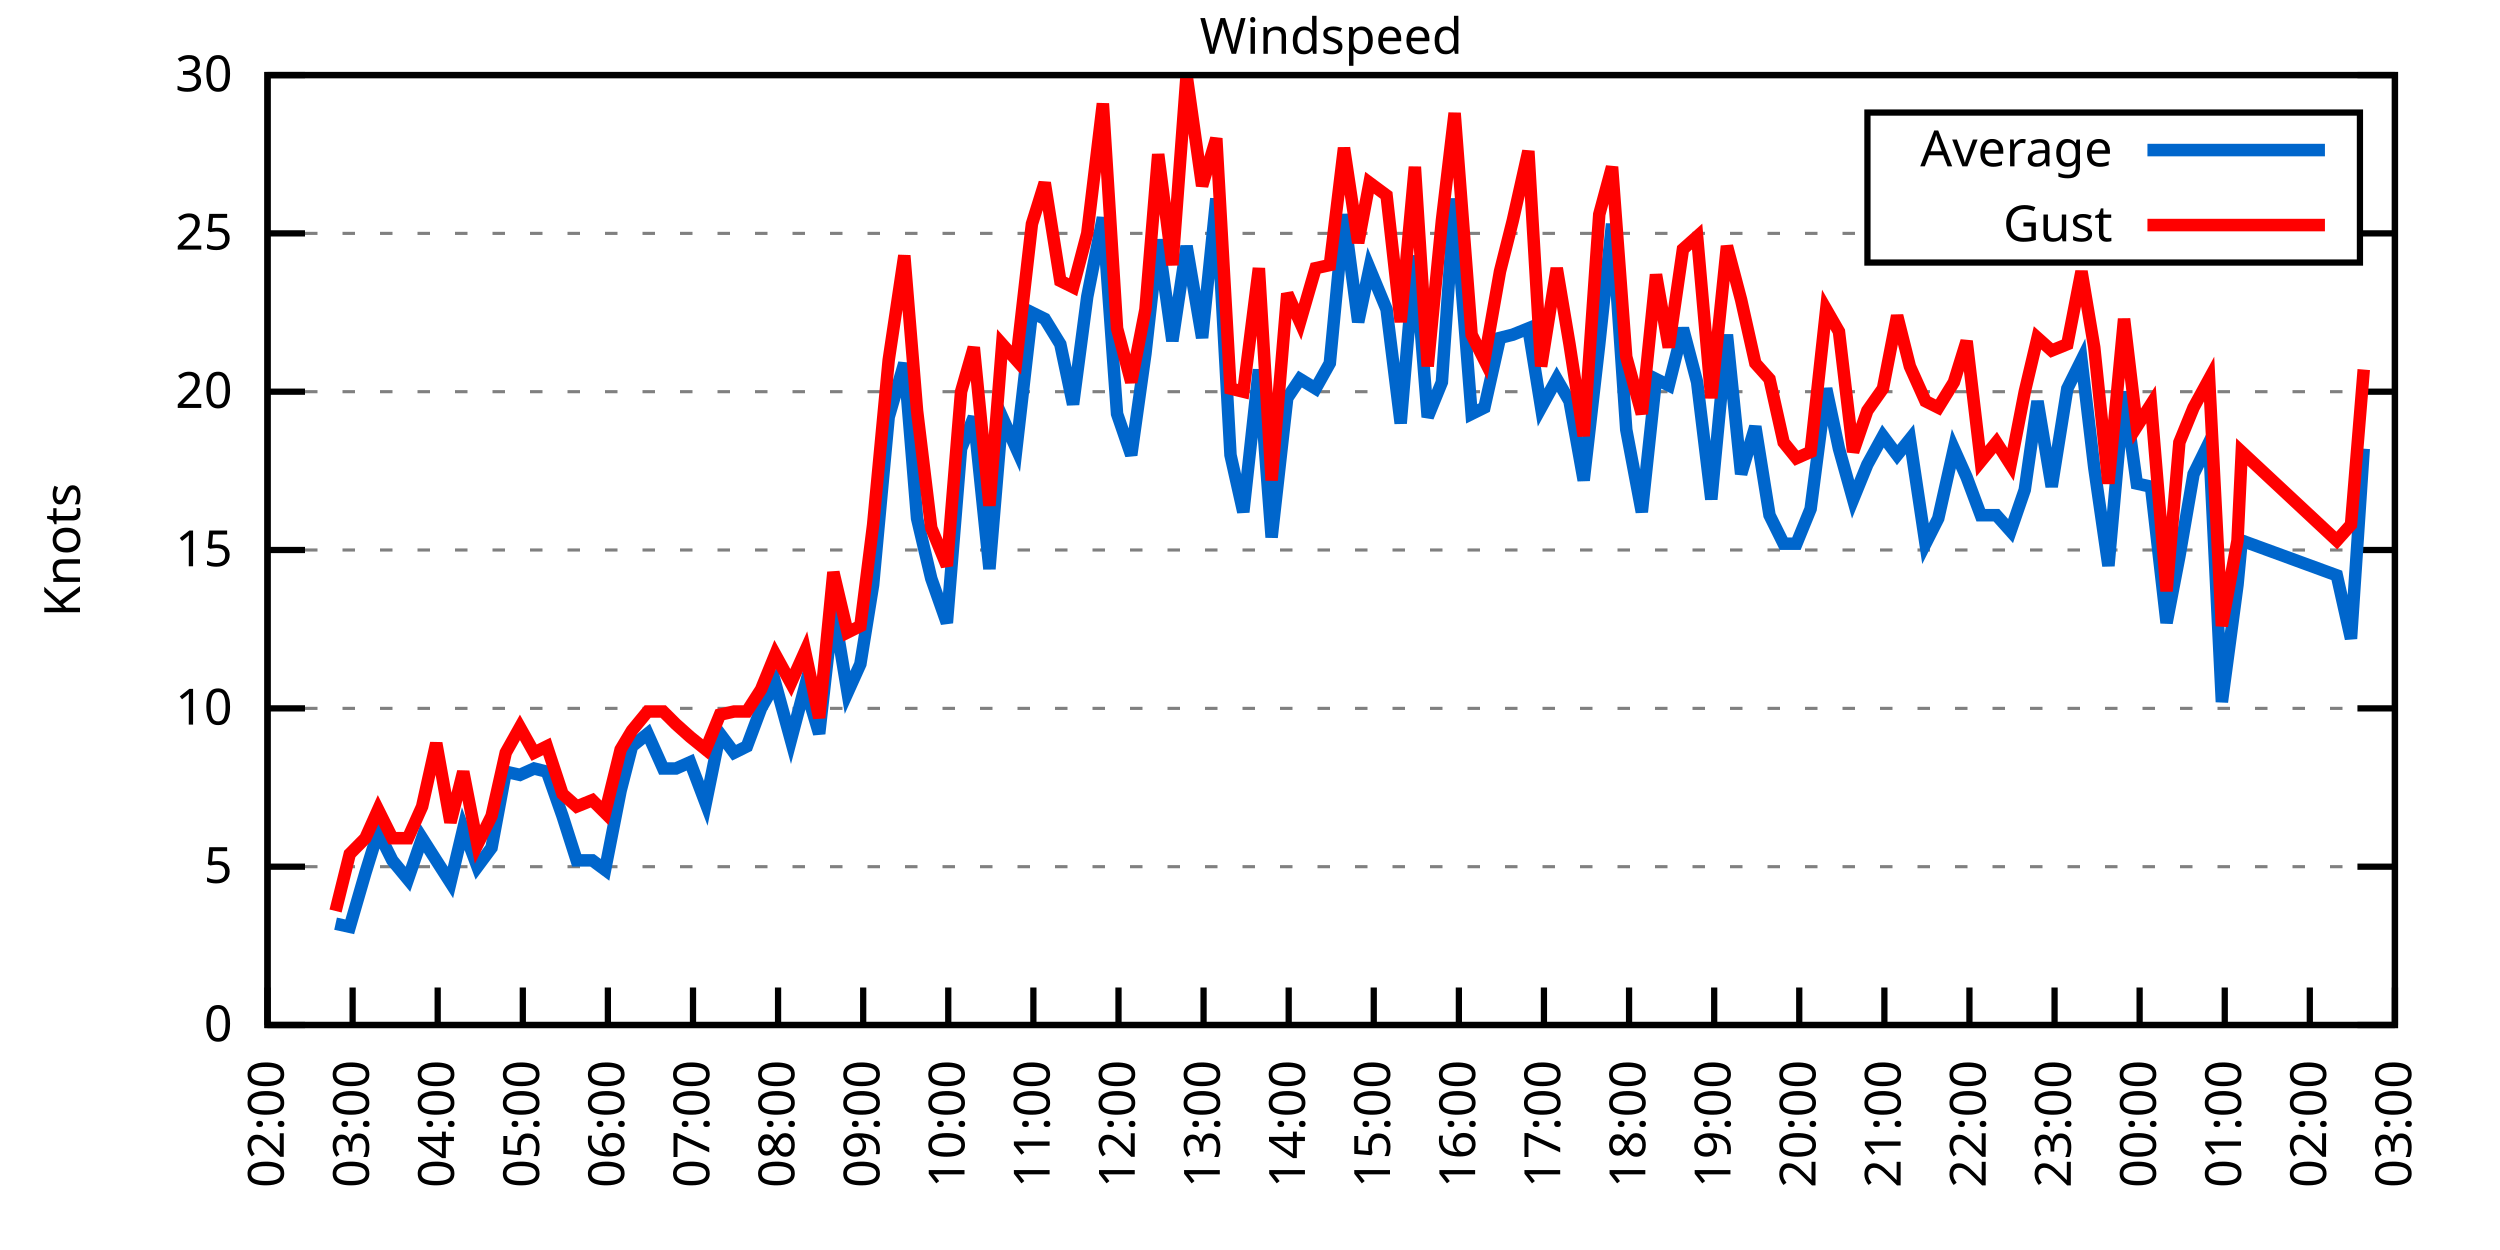
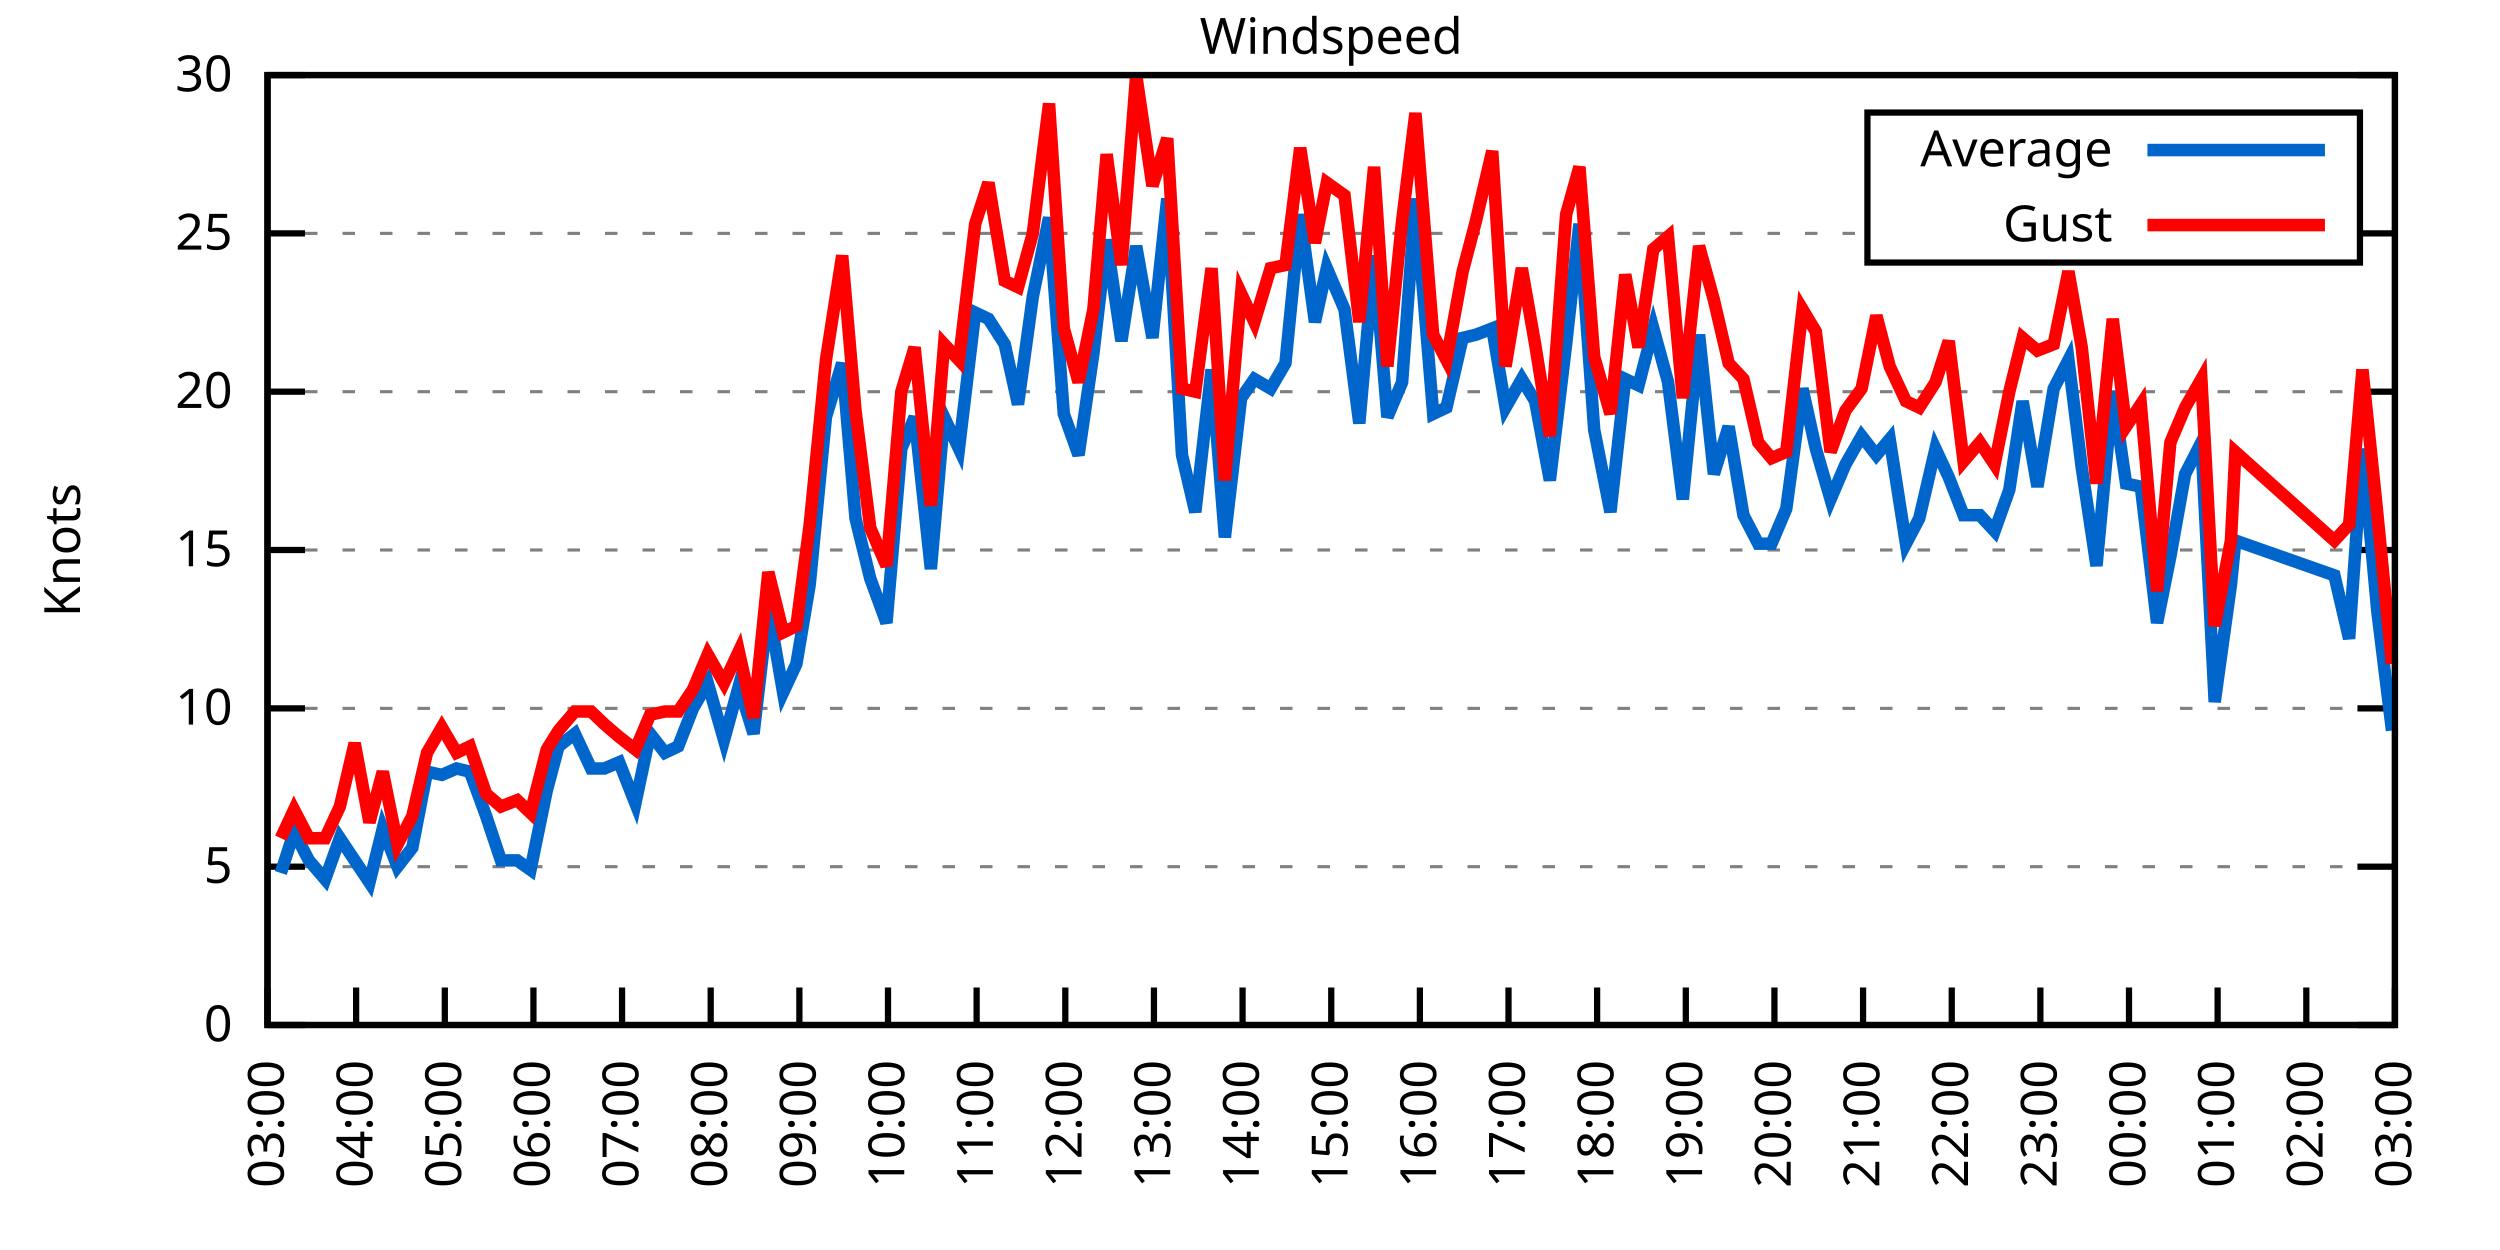
<svg xmlns="http://www.w3.org/2000/svg" xmlns:xlink="http://www.w3.org/1999/xlink" width="400" height="200" viewBox="0 0 400 200">
  <g id="gnuplot_canvas">
    <rect x="0" y="0" width="400" height="200" fill="none" />
    <defs>
      <circle id="gpDot" r="0.5" stroke-width="0.5" stroke="currentColor" />
      <path id="gpPt0" stroke-width="0.333" stroke="currentColor" d="M-1,0 h2 M0,-1 v2" />
      <path id="gpPt1" stroke-width="0.333" stroke="currentColor" d="M-1,-1 L1,1 M1,-1 L-1,1" />
      <path id="gpPt2" stroke-width="0.333" stroke="currentColor" d="M-1,0 L1,0 M0,-1 L0,1 M-1,-1 L1,1 M-1,1 L1,-1" />
      <rect id="gpPt3" stroke-width="0.333" stroke="currentColor" x="-1" y="-1" width="2" height="2" />
      <rect id="gpPt4" stroke-width="0.333" stroke="currentColor" fill="currentColor" x="-1" y="-1" width="2" height="2" />
      <circle id="gpPt5" stroke-width="0.333" stroke="currentColor" cx="0" cy="0" r="1" />
      <use xlink:href="#gpPt5" id="gpPt6" fill="currentColor" stroke="none" />
      <path id="gpPt7" stroke-width="0.333" stroke="currentColor" d="M0,-1.33 L-1.33,0.67 L1.33,0.67 z" />
      <use xlink:href="#gpPt7" id="gpPt8" fill="currentColor" stroke="none" />
      <use xlink:href="#gpPt7" id="gpPt9" stroke="currentColor" transform="rotate(180)" />
      <use xlink:href="#gpPt9" id="gpPt10" fill="currentColor" stroke="none" />
      <use xlink:href="#gpPt3" id="gpPt11" stroke="currentColor" transform="rotate(45)" />
      <use xlink:href="#gpPt11" id="gpPt12" fill="currentColor" stroke="none" />
      <path id="gpPt13" stroke-width="0.333" stroke="currentColor" d="M0,1.330 L1.265,0.411 L0.782,-1.067 L-0.782,-1.076 L-1.265,0.411 z" />
      <use xlink:href="#gpPt13" id="gpPt14" fill="currentColor" stroke="none" />
      <filter id="textbox" filterUnits="objectBoundingBox" x="0" y="0" height="1" width="1">
        <feFlood flood-color="white" flood-opacity="1" result="bgnd" />
        <feComposite in="SourceGraphic" in2="bgnd" operator="atop" />
      </filter>
      <filter id="greybox" filterUnits="objectBoundingBox" x="0" y="0" height="1" width="1">
        <feFlood flood-color="lightgrey" flood-opacity="1" result="grey" />
        <feComposite in="SourceGraphic" in2="grey" operator="atop" />
      </filter>
    </defs>
    <g fill="none" color="white" stroke="currentColor" stroke-width="1.00" stroke-linecap="butt" stroke-linejoin="miter">
</g>
    <g fill="none" color="black" stroke="currentColor" stroke-width="1.00" stroke-linecap="butt" stroke-linejoin="miter">
      <g stroke="none" shape-rendering="crispEdges">
        <polygon fill="rgb(255, 255, 255)" points="42.80,164.00 383.18,164.00 383.18,12.02 42.80,12.02 " />
      </g>
    </g>
    <g fill="none" color="black" stroke="currentColor" stroke-width="1.00" stroke-linecap="butt" stroke-linejoin="miter">
</g>
    <g fill="none" color="black" stroke="black" stroke-width="0.50" stroke-linecap="butt" stroke-linejoin="miter">
</g>
    <g fill="none" color="gray" stroke="currentColor" stroke-width="0.50" stroke-linecap="butt" stroke-linejoin="miter">
      <path stroke="gray" stroke-dasharray="2,4" class="gridline" d="M42.80,164.00 L383.19,164.00  " />
    </g>
    <g fill="none" color="gray" stroke="gray" stroke-width="1.00" stroke-linecap="butt" stroke-linejoin="miter">
</g>
    <g fill="none" color="black" stroke="currentColor" stroke-width="1.00" stroke-linecap="butt" stroke-linejoin="miter">
      <path stroke="black" d="M42.80,164.00 L48.80,164.00 M383.19,164.00 L377.19,164.00  " />
      <g transform="translate(37.20,166.60)" stroke="none" fill="black" font-family="Sans" font-size="8.00" text-anchor="end">
        <text>
          <tspan font-family="Sans"> 0</tspan>
        </text>
      </g>
    </g>
    <g fill="none" color="black" stroke="currentColor" stroke-width="1.00" stroke-linecap="butt" stroke-linejoin="miter">
</g>
    <g fill="none" color="black" stroke="black" stroke-width="0.50" stroke-linecap="butt" stroke-linejoin="miter">
</g>
    <g fill="none" color="gray" stroke="currentColor" stroke-width="0.50" stroke-linecap="butt" stroke-linejoin="miter">
      <path stroke="gray" stroke-dasharray="2,4" class="gridline" d="M42.80,138.67 L383.19,138.67  " />
    </g>
    <g fill="none" color="gray" stroke="gray" stroke-width="1.00" stroke-linecap="butt" stroke-linejoin="miter">
</g>
    <g fill="none" color="black" stroke="currentColor" stroke-width="1.00" stroke-linecap="butt" stroke-linejoin="miter">
      <path stroke="black" d="M42.80,138.67 L48.80,138.67 M383.19,138.67 L377.19,138.67  " />
      <g transform="translate(37.20,141.27)" stroke="none" fill="black" font-family="Sans" font-size="8.00" text-anchor="end">
        <text>
          <tspan font-family="Sans"> 5</tspan>
        </text>
      </g>
    </g>
    <g fill="none" color="black" stroke="currentColor" stroke-width="1.00" stroke-linecap="butt" stroke-linejoin="miter">
</g>
    <g fill="none" color="black" stroke="black" stroke-width="0.50" stroke-linecap="butt" stroke-linejoin="miter">
</g>
    <g fill="none" color="gray" stroke="currentColor" stroke-width="0.50" stroke-linecap="butt" stroke-linejoin="miter">
      <path stroke="gray" stroke-dasharray="2,4" class="gridline" d="M42.80,113.34 L383.19,113.34  " />
    </g>
    <g fill="none" color="gray" stroke="gray" stroke-width="1.00" stroke-linecap="butt" stroke-linejoin="miter">
</g>
    <g fill="none" color="black" stroke="currentColor" stroke-width="1.00" stroke-linecap="butt" stroke-linejoin="miter">
      <path stroke="black" d="M42.80,113.34 L48.80,113.34 M383.19,113.34 L377.19,113.34  " />
      <g transform="translate(37.20,115.94)" stroke="none" fill="black" font-family="Sans" font-size="8.00" text-anchor="end">
        <text>
          <tspan font-family="Sans"> 10</tspan>
        </text>
      </g>
    </g>
    <g fill="none" color="black" stroke="currentColor" stroke-width="1.00" stroke-linecap="butt" stroke-linejoin="miter">
</g>
    <g fill="none" color="black" stroke="black" stroke-width="0.50" stroke-linecap="butt" stroke-linejoin="miter">
</g>
    <g fill="none" color="gray" stroke="currentColor" stroke-width="0.50" stroke-linecap="butt" stroke-linejoin="miter">
      <path stroke="gray" stroke-dasharray="2,4" class="gridline" d="M42.80,88.00 L383.19,88.00  " />
    </g>
    <g fill="none" color="gray" stroke="gray" stroke-width="1.00" stroke-linecap="butt" stroke-linejoin="miter">
</g>
    <g fill="none" color="black" stroke="currentColor" stroke-width="1.00" stroke-linecap="butt" stroke-linejoin="miter">
      <path stroke="black" d="M42.80,88.00 L48.80,88.00 M383.19,88.00 L377.19,88.00  " />
      <g transform="translate(37.20,90.60)" stroke="none" fill="black" font-family="Sans" font-size="8.00" text-anchor="end">
        <text>
          <tspan font-family="Sans"> 15</tspan>
        </text>
      </g>
    </g>
    <g fill="none" color="black" stroke="currentColor" stroke-width="1.00" stroke-linecap="butt" stroke-linejoin="miter">
</g>
    <g fill="none" color="black" stroke="black" stroke-width="0.50" stroke-linecap="butt" stroke-linejoin="miter">
</g>
    <g fill="none" color="gray" stroke="currentColor" stroke-width="0.50" stroke-linecap="butt" stroke-linejoin="miter">
      <path stroke="gray" stroke-dasharray="2,4" class="gridline" d="M42.80,62.67 L383.19,62.67  " />
    </g>
    <g fill="none" color="gray" stroke="gray" stroke-width="1.00" stroke-linecap="butt" stroke-linejoin="miter">
</g>
    <g fill="none" color="black" stroke="currentColor" stroke-width="1.00" stroke-linecap="butt" stroke-linejoin="miter">
      <path stroke="black" d="M42.80,62.67 L48.80,62.67 M383.19,62.67 L377.19,62.67  " />
      <g transform="translate(37.20,65.27)" stroke="none" fill="black" font-family="Sans" font-size="8.00" text-anchor="end">
        <text>
          <tspan font-family="Sans"> 20</tspan>
        </text>
      </g>
    </g>
    <g fill="none" color="black" stroke="currentColor" stroke-width="1.00" stroke-linecap="butt" stroke-linejoin="miter">
</g>
    <g fill="none" color="black" stroke="black" stroke-width="0.50" stroke-linecap="butt" stroke-linejoin="miter">
</g>
    <g fill="none" color="gray" stroke="currentColor" stroke-width="0.50" stroke-linecap="butt" stroke-linejoin="miter">
      <path stroke="gray" stroke-dasharray="2,4" class="gridline" d="M42.80,37.34 L298.79,37.34 M377.59,37.34 L383.19,37.34  " />
    </g>
    <g fill="none" color="gray" stroke="gray" stroke-width="1.00" stroke-linecap="butt" stroke-linejoin="miter">
</g>
    <g fill="none" color="black" stroke="currentColor" stroke-width="1.00" stroke-linecap="butt" stroke-linejoin="miter">
      <path stroke="black" d="M42.80,37.34 L48.80,37.34 M383.19,37.34 L377.19,37.34  " />
      <g transform="translate(37.20,39.94)" stroke="none" fill="black" font-family="Sans" font-size="8.00" text-anchor="end">
        <text>
          <tspan font-family="Sans"> 25</tspan>
        </text>
      </g>
    </g>
    <g fill="none" color="black" stroke="currentColor" stroke-width="1.00" stroke-linecap="butt" stroke-linejoin="miter">
</g>
    <g fill="none" color="black" stroke="black" stroke-width="0.50" stroke-linecap="butt" stroke-linejoin="miter">
</g>
    <g fill="none" color="gray" stroke="currentColor" stroke-width="0.50" stroke-linecap="butt" stroke-linejoin="miter">
      <path stroke="gray" stroke-dasharray="2,4" class="gridline" d="M42.80,12.01 L383.19,12.01  " />
    </g>
    <g fill="none" color="gray" stroke="gray" stroke-width="1.00" stroke-linecap="butt" stroke-linejoin="miter">
</g>
    <g fill="none" color="black" stroke="currentColor" stroke-width="1.00" stroke-linecap="butt" stroke-linejoin="miter">
      <path stroke="black" d="M42.80,12.01 L48.80,12.01 M383.19,12.01 L377.19,12.01  " />
      <g transform="translate(37.20,14.61)" stroke="none" fill="black" font-family="Sans" font-size="8.00" text-anchor="end">
        <text>
          <tspan font-family="Sans"> 30</tspan>
        </text>
      </g>
    </g>
    <g fill="none" color="black" stroke="currentColor" stroke-width="1.00" stroke-linecap="butt" stroke-linejoin="miter">
      <path stroke="black" d="M42.80,164.00 L42.80,158.00  " />
      <g transform="translate(45.40,169.60) rotate(270.00)" stroke="none" fill="black" font-family="Sans" font-size="8.00" text-anchor="end">
        <text>
-           <tspan font-family="Sans">02:00</tspan>
-         </text>
-       </g>
-     </g>
-     <g fill="none" color="black" stroke="currentColor" stroke-width="1.00" stroke-linecap="butt" stroke-linejoin="miter">
-       <path stroke="black" d="M56.42,164.00 L56.42,158.00  " />
-       <g transform="translate(59.02,169.60) rotate(270.00)" stroke="none" fill="black" font-family="Sans" font-size="8.00" text-anchor="end">
-         <text>
          <tspan font-family="Sans">03:00</tspan>
        </text>
      </g>
    </g>
    <g fill="none" color="black" stroke="currentColor" stroke-width="1.00" stroke-linecap="butt" stroke-linejoin="miter">
-       <path stroke="black" d="M70.03,164.00 L70.03,158.00  " />
-       <g transform="translate(72.63,169.60) rotate(270.00)" stroke="none" fill="black" font-family="Sans" font-size="8.00" text-anchor="end">
+       <path stroke="black" d="M56.98,164.00 L56.98,158.00  " />
+       <g transform="translate(59.58,169.60) rotate(270.00)" stroke="none" fill="black" font-family="Sans" font-size="8.00" text-anchor="end">
        <text>
          <tspan font-family="Sans">04:00</tspan>
        </text>
      </g>
    </g>
    <g fill="none" color="black" stroke="currentColor" stroke-width="1.00" stroke-linecap="butt" stroke-linejoin="miter">
-       <path stroke="black" d="M83.65,164.00 L83.65,158.00  " />
-       <g transform="translate(86.25,169.60) rotate(270.00)" stroke="none" fill="black" font-family="Sans" font-size="8.00" text-anchor="end">
+       <path stroke="black" d="M71.17,164.00 L71.17,158.00  " />
+       <g transform="translate(73.77,169.60) rotate(270.00)" stroke="none" fill="black" font-family="Sans" font-size="8.00" text-anchor="end">
        <text>
          <tspan font-family="Sans">05:00</tspan>
        </text>
      </g>
    </g>
    <g fill="none" color="black" stroke="currentColor" stroke-width="1.00" stroke-linecap="butt" stroke-linejoin="miter">
-       <path stroke="black" d="M97.26,164.00 L97.26,158.00  " />
-       <g transform="translate(99.86,169.60) rotate(270.00)" stroke="none" fill="black" font-family="Sans" font-size="8.00" text-anchor="end">
+       <path stroke="black" d="M85.35,164.00 L85.35,158.00  " />
+       <g transform="translate(87.95,169.60) rotate(270.00)" stroke="none" fill="black" font-family="Sans" font-size="8.00" text-anchor="end">
        <text>
          <tspan font-family="Sans">06:00</tspan>
        </text>
      </g>
    </g>
    <g fill="none" color="black" stroke="currentColor" stroke-width="1.00" stroke-linecap="butt" stroke-linejoin="miter">
-       <path stroke="black" d="M110.88,164.00 L110.88,158.00  " />
-       <g transform="translate(113.48,169.60) rotate(270.00)" stroke="none" fill="black" font-family="Sans" font-size="8.00" text-anchor="end">
+       <path stroke="black" d="M99.53,164.00 L99.53,158.00  " />
+       <g transform="translate(102.13,169.60) rotate(270.00)" stroke="none" fill="black" font-family="Sans" font-size="8.00" text-anchor="end">
        <text>
          <tspan font-family="Sans">07:00</tspan>
        </text>
      </g>
    </g>
    <g fill="none" color="black" stroke="currentColor" stroke-width="1.00" stroke-linecap="butt" stroke-linejoin="miter">
-       <path stroke="black" d="M124.49,164.00 L124.49,158.00  " />
-       <g transform="translate(127.09,169.60) rotate(270.00)" stroke="none" fill="black" font-family="Sans" font-size="8.00" text-anchor="end">
+       <path stroke="black" d="M113.71,164.00 L113.71,158.00  " />
+       <g transform="translate(116.31,169.60) rotate(270.00)" stroke="none" fill="black" font-family="Sans" font-size="8.00" text-anchor="end">
        <text>
          <tspan font-family="Sans">08:00</tspan>
        </text>
      </g>
    </g>
    <g fill="none" color="black" stroke="currentColor" stroke-width="1.00" stroke-linecap="butt" stroke-linejoin="miter">
-       <path stroke="black" d="M138.11,164.00 L138.11,158.00  " />
-       <g transform="translate(140.71,169.60) rotate(270.00)" stroke="none" fill="black" font-family="Sans" font-size="8.00" text-anchor="end">
+       <path stroke="black" d="M127.90,164.00 L127.90,158.00  " />
+       <g transform="translate(130.50,169.60) rotate(270.00)" stroke="none" fill="black" font-family="Sans" font-size="8.00" text-anchor="end">
        <text>
          <tspan font-family="Sans">09:00</tspan>
        </text>
      </g>
    </g>
    <g fill="none" color="black" stroke="currentColor" stroke-width="1.00" stroke-linecap="butt" stroke-linejoin="miter">
-       <path stroke="black" d="M151.72,164.00 L151.72,158.00  " />
-       <g transform="translate(154.32,169.60) rotate(270.00)" stroke="none" fill="black" font-family="Sans" font-size="8.00" text-anchor="end">
+       <path stroke="black" d="M142.08,164.00 L142.08,158.00  " />
+       <g transform="translate(144.68,169.60) rotate(270.00)" stroke="none" fill="black" font-family="Sans" font-size="8.00" text-anchor="end">
        <text>
          <tspan font-family="Sans">10:00</tspan>
        </text>
      </g>
    </g>
    <g fill="none" color="black" stroke="currentColor" stroke-width="1.00" stroke-linecap="butt" stroke-linejoin="miter">
-       <path stroke="black" d="M165.34,164.00 L165.34,158.00  " />
-       <g transform="translate(167.94,169.60) rotate(270.00)" stroke="none" fill="black" font-family="Sans" font-size="8.00" text-anchor="end">
+       <path stroke="black" d="M156.26,164.00 L156.26,158.00  " />
+       <g transform="translate(158.86,169.60) rotate(270.00)" stroke="none" fill="black" font-family="Sans" font-size="8.00" text-anchor="end">
        <text>
          <tspan font-family="Sans">11:00</tspan>
        </text>
      </g>
    </g>
    <g fill="none" color="black" stroke="currentColor" stroke-width="1.00" stroke-linecap="butt" stroke-linejoin="miter">
-       <path stroke="black" d="M178.96,164.00 L178.96,158.00  " />
-       <g transform="translate(181.56,169.60) rotate(270.00)" stroke="none" fill="black" font-family="Sans" font-size="8.00" text-anchor="end">
+       <path stroke="black" d="M170.45,164.00 L170.45,158.00  " />
+       <g transform="translate(173.05,169.60) rotate(270.00)" stroke="none" fill="black" font-family="Sans" font-size="8.00" text-anchor="end">
        <text>
          <tspan font-family="Sans">12:00</tspan>
        </text>
      </g>
    </g>
    <g fill="none" color="black" stroke="currentColor" stroke-width="1.00" stroke-linecap="butt" stroke-linejoin="miter">
-       <path stroke="black" d="M192.57,164.00 L192.57,158.00  " />
-       <g transform="translate(195.17,169.60) rotate(270.00)" stroke="none" fill="black" font-family="Sans" font-size="8.00" text-anchor="end">
+       <path stroke="black" d="M184.63,164.00 L184.63,158.00  " />
+       <g transform="translate(187.23,169.60) rotate(270.00)" stroke="none" fill="black" font-family="Sans" font-size="8.00" text-anchor="end">
        <text>
          <tspan font-family="Sans">13:00</tspan>
        </text>
      </g>
    </g>
    <g fill="none" color="black" stroke="currentColor" stroke-width="1.00" stroke-linecap="butt" stroke-linejoin="miter">
-       <path stroke="black" d="M206.19,164.00 L206.19,158.00  " />
-       <g transform="translate(208.79,169.60) rotate(270.00)" stroke="none" fill="black" font-family="Sans" font-size="8.00" text-anchor="end">
+       <path stroke="black" d="M198.81,164.00 L198.81,158.00  " />
+       <g transform="translate(201.41,169.60) rotate(270.00)" stroke="none" fill="black" font-family="Sans" font-size="8.00" text-anchor="end">
        <text>
          <tspan font-family="Sans">14:00</tspan>
        </text>
      </g>
    </g>
    <g fill="none" color="black" stroke="currentColor" stroke-width="1.00" stroke-linecap="butt" stroke-linejoin="miter">
-       <path stroke="black" d="M219.80,164.00 L219.80,158.00  " />
-       <g transform="translate(222.40,169.60) rotate(270.00)" stroke="none" fill="black" font-family="Sans" font-size="8.00" text-anchor="end">
+       <path stroke="black" d="M213.00,164.00 L213.00,158.00  " />
+       <g transform="translate(215.60,169.60) rotate(270.00)" stroke="none" fill="black" font-family="Sans" font-size="8.00" text-anchor="end">
        <text>
          <tspan font-family="Sans">15:00</tspan>
        </text>
      </g>
    </g>
    <g fill="none" color="black" stroke="currentColor" stroke-width="1.00" stroke-linecap="butt" stroke-linejoin="miter">
-       <path stroke="black" d="M233.42,164.00 L233.42,158.00  " />
-       <g transform="translate(236.02,169.60) rotate(270.00)" stroke="none" fill="black" font-family="Sans" font-size="8.00" text-anchor="end">
+       <path stroke="black" d="M227.18,164.00 L227.18,158.00  " />
+       <g transform="translate(229.78,169.60) rotate(270.00)" stroke="none" fill="black" font-family="Sans" font-size="8.00" text-anchor="end">
        <text>
          <tspan font-family="Sans">16:00</tspan>
        </text>
      </g>
    </g>
    <g fill="none" color="black" stroke="currentColor" stroke-width="1.00" stroke-linecap="butt" stroke-linejoin="miter">
-       <path stroke="black" d="M247.03,164.00 L247.03,158.00  " />
-       <g transform="translate(249.63,169.60) rotate(270.00)" stroke="none" fill="black" font-family="Sans" font-size="8.00" text-anchor="end">
+       <path stroke="black" d="M241.36,164.00 L241.36,158.00  " />
+       <g transform="translate(243.96,169.60) rotate(270.00)" stroke="none" fill="black" font-family="Sans" font-size="8.00" text-anchor="end">
        <text>
          <tspan font-family="Sans">17:00</tspan>
        </text>
      </g>
    </g>
    <g fill="none" color="black" stroke="currentColor" stroke-width="1.00" stroke-linecap="butt" stroke-linejoin="miter">
-       <path stroke="black" d="M260.65,164.00 L260.65,158.00  " />
-       <g transform="translate(263.25,169.60) rotate(270.00)" stroke="none" fill="black" font-family="Sans" font-size="8.00" text-anchor="end">
+       <path stroke="black" d="M255.54,164.00 L255.54,158.00  " />
+       <g transform="translate(258.14,169.60) rotate(270.00)" stroke="none" fill="black" font-family="Sans" font-size="8.00" text-anchor="end">
        <text>
          <tspan font-family="Sans">18:00</tspan>
        </text>
      </g>
    </g>
    <g fill="none" color="black" stroke="currentColor" stroke-width="1.00" stroke-linecap="butt" stroke-linejoin="miter">
-       <path stroke="black" d="M274.27,164.00 L274.27,158.00  " />
-       <g transform="translate(276.87,169.60) rotate(270.00)" stroke="none" fill="black" font-family="Sans" font-size="8.00" text-anchor="end">
+       <path stroke="black" d="M269.73,164.00 L269.73,158.00  " />
+       <g transform="translate(272.33,169.60) rotate(270.00)" stroke="none" fill="black" font-family="Sans" font-size="8.00" text-anchor="end">
        <text>
          <tspan font-family="Sans">19:00</tspan>
        </text>
      </g>
    </g>
    <g fill="none" color="black" stroke="currentColor" stroke-width="1.00" stroke-linecap="butt" stroke-linejoin="miter">
-       <path stroke="black" d="M287.88,164.00 L287.88,158.00  " />
-       <g transform="translate(290.48,169.60) rotate(270.00)" stroke="none" fill="black" font-family="Sans" font-size="8.00" text-anchor="end">
+       <path stroke="black" d="M283.91,164.00 L283.91,158.00  " />
+       <g transform="translate(286.51,169.60) rotate(270.00)" stroke="none" fill="black" font-family="Sans" font-size="8.00" text-anchor="end">
        <text>
          <tspan font-family="Sans">20:00</tspan>
        </text>
      </g>
    </g>
    <g fill="none" color="black" stroke="currentColor" stroke-width="1.00" stroke-linecap="butt" stroke-linejoin="miter">
-       <path stroke="black" d="M301.50,164.00 L301.50,158.00  " />
-       <g transform="translate(304.10,169.60) rotate(270.00)" stroke="none" fill="black" font-family="Sans" font-size="8.00" text-anchor="end">
+       <path stroke="black" d="M298.09,164.00 L298.09,158.00  " />
+       <g transform="translate(300.69,169.60) rotate(270.00)" stroke="none" fill="black" font-family="Sans" font-size="8.00" text-anchor="end">
        <text>
          <tspan font-family="Sans">21:00</tspan>
        </text>
      </g>
    </g>
    <g fill="none" color="black" stroke="currentColor" stroke-width="1.00" stroke-linecap="butt" stroke-linejoin="miter">
-       <path stroke="black" d="M315.11,164.00 L315.11,158.00  " />
-       <g transform="translate(317.71,169.60) rotate(270.00)" stroke="none" fill="black" font-family="Sans" font-size="8.00" text-anchor="end">
+       <path stroke="black" d="M312.28,164.00 L312.28,158.00  " />
+       <g transform="translate(314.88,169.60) rotate(270.00)" stroke="none" fill="black" font-family="Sans" font-size="8.00" text-anchor="end">
        <text>
          <tspan font-family="Sans">22:00</tspan>
        </text>
      </g>
    </g>
    <g fill="none" color="black" stroke="currentColor" stroke-width="1.00" stroke-linecap="butt" stroke-linejoin="miter">
-       <path stroke="black" d="M328.73,164.00 L328.73,158.00  " />
-       <g transform="translate(331.33,169.60) rotate(270.00)" stroke="none" fill="black" font-family="Sans" font-size="8.00" text-anchor="end">
+       <path stroke="black" d="M326.46,164.00 L326.46,158.00  " />
+       <g transform="translate(329.06,169.60) rotate(270.00)" stroke="none" fill="black" font-family="Sans" font-size="8.00" text-anchor="end">
        <text>
          <tspan font-family="Sans">23:00</tspan>
        </text>
      </g>
    </g>
    <g fill="none" color="black" stroke="currentColor" stroke-width="1.00" stroke-linecap="butt" stroke-linejoin="miter">
-       <path stroke="black" d="M342.34,164.00 L342.34,158.00  " />
-       <g transform="translate(344.94,169.60) rotate(270.00)" stroke="none" fill="black" font-family="Sans" font-size="8.00" text-anchor="end">
+       <path stroke="black" d="M340.64,164.00 L340.64,158.00  " />
+       <g transform="translate(343.24,169.60) rotate(270.00)" stroke="none" fill="black" font-family="Sans" font-size="8.00" text-anchor="end">
        <text>
          <tspan font-family="Sans">00:00</tspan>
        </text>
      </g>
    </g>
    <g fill="none" color="black" stroke="currentColor" stroke-width="1.00" stroke-linecap="butt" stroke-linejoin="miter">
-       <path stroke="black" d="M355.96,164.00 L355.96,158.00  " />
-       <g transform="translate(358.56,169.60) rotate(270.00)" stroke="none" fill="black" font-family="Sans" font-size="8.00" text-anchor="end">
+       <path stroke="black" d="M354.82,164.00 L354.82,158.00  " />
+       <g transform="translate(357.42,169.60) rotate(270.00)" stroke="none" fill="black" font-family="Sans" font-size="8.00" text-anchor="end">
        <text>
          <tspan font-family="Sans">01:00</tspan>
        </text>
      </g>
    </g>
    <g fill="none" color="black" stroke="currentColor" stroke-width="1.00" stroke-linecap="butt" stroke-linejoin="miter">
-       <path stroke="black" d="M369.57,164.00 L369.57,158.00  " />
-       <g transform="translate(372.17,169.60) rotate(270.00)" stroke="none" fill="black" font-family="Sans" font-size="8.00" text-anchor="end">
+       <path stroke="black" d="M369.01,164.00 L369.01,158.00  " />
+       <g transform="translate(371.61,169.60) rotate(270.00)" stroke="none" fill="black" font-family="Sans" font-size="8.00" text-anchor="end">
        <text>
          <tspan font-family="Sans">02:00</tspan>
        </text>
      </g>
    </g>
    <g fill="none" color="black" stroke="currentColor" stroke-width="1.00" stroke-linecap="butt" stroke-linejoin="miter">
      <path stroke="black" d="M383.19,164.00 L383.19,158.00  " />
      <g transform="translate(385.79,169.60) rotate(270.00)" stroke="none" fill="black" font-family="Sans" font-size="8.00" text-anchor="end">
        <text>
          <tspan font-family="Sans">03:00</tspan>
        </text>
      </g>
    </g>
    <g fill="none" color="black" stroke="currentColor" stroke-width="1.00" stroke-linecap="butt" stroke-linejoin="miter">
</g>
    <g fill="none" color="black" stroke="currentColor" stroke-width="1.00" stroke-linecap="butt" stroke-linejoin="miter">
      <path stroke="black" d="M42.80,12.01 L42.80,164.00 L383.19,164.00 L383.19,12.01 L42.80,12.01 Z  " />
    </g>
    <g fill="none" color="black" stroke="currentColor" stroke-width="1.00" stroke-linecap="butt" stroke-linejoin="miter">
</g>
    <g fill="none" color="black" stroke="currentColor" stroke-width="1.00" stroke-linecap="butt" stroke-linejoin="miter">
      <path stroke="black" d="M298.79,42.01 L298.79,18.01 L377.59,18.01 L377.59,42.01 L298.79,42.01 Z  " />
    </g>
    <g id="Windspeed_plot_1">
      <g fill="none" color="white" stroke="black" stroke-width="2.00" stroke-linecap="butt" stroke-linejoin="miter">
</g>
      <g fill="none" color="black" stroke="currentColor" stroke-width="2.00" stroke-linecap="butt" stroke-linejoin="miter">
        <g transform="translate(337.99,26.61)" stroke="none" fill="black" font-family="Sans" font-size="8.00" text-anchor="end">
          <text>
            <tspan font-family="Sans">Average</tspan>
          </text>
        </g>
      </g>
      <g fill="none" color="black" stroke="currentColor" stroke-width="2.00" stroke-linecap="butt" stroke-linejoin="miter">
-         <path stroke="rgb(  0, 102, 204)" d="M343.59,24.01 L371.99,24.01 M53.69,147.79 L55.96,148.29 L58.46,139.68 L60.50,133.10 L62.77,137.66 L65.27,140.69   L67.54,134.11 L69.80,137.66 L72.07,141.20 L74.12,132.59 L76.39,138.67 L78.65,135.63 L80.92,123.47 L83.19,123.98   L85.46,122.96 L87.50,123.47 L90.00,130.56 L92.27,137.66 L94.77,137.66 L96.81,139.17 L99.30,126.51 L101.12,119.42   L103.62,117.39 L106.11,122.96 L108.15,122.96 L110.42,121.95 L112.92,128.54 L115.19,117.39 L117.46,120.43 L119.50,119.42   L121.77,113.34 L124.04,109.28 L126.54,118.40 L128.81,109.79 L131.07,117.39 L133.34,97.12 L135.61,110.80 L137.66,106.24   L139.70,93.58 L142.19,66.73 L144.69,58.11 L146.73,82.94 L149.00,92.56 L151.50,99.66 L153.77,71.79 L155.81,66.73   L158.31,91.04 L160.35,66.73 L162.62,71.79 L165.11,50.01 L167.16,51.02 L169.65,55.07 L171.69,64.70 L173.96,47.47   L176.46,34.81 L178.73,66.22 L181.00,72.81 L183.27,56.59 L185.31,38.35 L187.58,54.57 L189.85,39.37 L192.34,54.06   L194.61,31.77 L196.88,72.81 L198.93,81.93 L201.42,59.13 L203.46,85.98 L205.96,63.69 L208.00,60.65 L210.50,62.17   L212.77,58.11 L215.04,34.30 L217.31,51.53 L219.12,42.91 L221.85,49.50 L224.11,67.74 L226.38,40.89 L228.43,66.73   L230.70,61.15 L232.74,31.77 L235.46,66.22 L237.50,65.21 L240.00,54.06 L242.04,53.55 L244.54,52.54 L246.58,65.21   L249.08,60.65 L251.12,64.19 L253.39,76.86 L255.88,55.07 L257.93,35.82 L260.20,68.75 L262.69,81.93 L264.96,60.65   L267.00,61.66 L269.27,52.54 L271.54,61.15 L273.81,79.90 L276.31,53.55 L278.58,75.85 L280.85,68.25 L283.12,82.43   L285.38,86.99 L287.43,86.99 L289.70,81.42 L292.19,62.17 L294.23,71.79 L296.50,79.90 L298.77,74.33 L301.27,69.77   L303.54,72.81 L305.58,70.27 L308.08,86.99 L310.12,82.94 L312.62,71.79 L314.66,76.35 L316.93,82.43 L319.42,82.43   L321.69,84.97 L323.96,78.38 L326.00,64.19 L328.27,77.87 L330.77,62.17 L333.04,57.61 L335.08,74.83 L337.35,90.54   L339.85,62.67 L341.89,77.37 L344.16,77.87 L346.65,99.66 L348.70,89.02 L350.97,75.85 L353.46,70.78 L355.50,112.32   L358.00,93.58 L358.68,86.49 L373.89,92.06 L376.16,102.19 L378.20,71.79  " />
+         <path stroke="rgb(  0, 102, 204)" d="M343.59,24.01 L371.99,24.01 M44.93,139.68 L47.05,133.10 L49.42,137.66 L52.02,140.69 L54.38,134.11 L56.75,137.66   L59.11,141.20 L61.24,132.59 L63.60,138.67 L65.97,135.63 L68.33,123.47 L70.69,123.98 L73.06,122.96 L75.18,123.47   L77.78,130.56 L80.15,137.66 L82.75,137.66 L84.88,139.17 L87.48,126.51 L89.37,119.42 L91.97,117.39 L94.57,122.96   L96.70,122.96 L99.06,121.95 L101.66,128.54 L104.02,117.39 L106.39,120.43 L108.51,119.42 L110.88,113.34 L113.24,109.28   L115.84,118.40 L118.21,109.79 L120.57,117.39 L122.93,97.12 L125.30,110.80 L127.42,106.24 L129.55,93.58 L132.15,66.73   L134.75,58.11 L136.88,82.94 L139.24,92.56 L141.84,99.66 L144.21,71.79 L146.34,66.73 L148.94,91.04 L151.06,66.73   L153.43,71.79 L156.03,50.01 L158.15,51.02 L160.75,55.07 L162.88,64.70 L165.25,47.47 L167.85,34.81 L170.21,66.22   L172.57,72.81 L174.94,56.59 L177.06,38.35 L179.43,54.57 L181.79,39.37 L184.39,54.06 L186.76,31.77 L189.12,72.81   L191.25,81.93 L193.85,59.13 L195.98,85.98 L198.58,63.69 L200.70,60.65 L203.30,62.17 L205.67,58.11 L208.03,34.30   L210.39,51.53 L212.29,42.91 L215.12,49.50 L217.49,67.74 L219.85,40.89 L221.98,66.73 L224.34,61.15 L226.47,31.77   L229.31,66.22 L231.43,65.21 L234.03,54.06 L236.16,53.55 L238.76,52.54 L240.89,65.21 L243.49,60.65 L245.62,64.19   L247.98,76.86 L250.58,55.07 L252.71,35.82 L255.07,68.75 L257.67,81.93 L260.04,60.65 L262.16,61.66 L264.53,52.54   L266.89,61.15 L269.25,79.90 L271.85,53.55 L274.22,75.85 L276.58,68.25 L278.95,82.43 L281.31,86.99 L283.44,86.99   L285.80,81.42 L288.40,62.17 L290.53,71.79 L292.89,79.90 L295.26,74.33 L297.86,69.77 L300.22,72.81 L302.35,70.27   L304.95,86.99 L307.08,82.94 L309.68,71.79 L311.80,76.35 L314.17,82.43 L316.77,82.43 L319.13,84.97 L321.49,78.38   L323.62,64.19 L325.99,77.87 L328.59,62.17 L330.95,57.61 L333.08,74.83 L335.44,90.54 L338.04,62.67 L340.17,77.37   L342.53,77.87 L345.13,99.66 L347.26,89.02 L349.62,75.85 L352.22,70.78 L354.35,112.32 L356.95,93.58 L357.66,86.49   L373.50,92.06 L375.86,102.19 L377.99,71.79 L380.35,97.63 L382.72,116.88  " />
      </g>
    </g>
    <g id="Windspeed_plot_2">
      <g fill="none" color="black" stroke="currentColor" stroke-width="2.00" stroke-linecap="butt" stroke-linejoin="miter">
        <g transform="translate(337.99,38.61)" stroke="none" fill="black" font-family="Sans" font-size="8.00" text-anchor="end">
          <text>
            <tspan font-family="Sans">Gust</tspan>
          </text>
        </g>
      </g>
      <g fill="none" color="black" stroke="currentColor" stroke-width="2.00" stroke-linecap="butt" stroke-linejoin="miter">
-         <path stroke="rgb(255,   0,   0)" d="M343.59,36.01 L371.99,36.01 M53.69,145.76 L55.96,136.64 L58.46,134.11 L60.50,129.55 L62.77,134.11 L65.27,134.11   L67.54,129.04 L69.80,118.91 L72.07,131.58 L74.12,123.47 L76.39,135.12 L78.65,130.56 L80.92,120.43 L83.19,116.38   L85.46,120.43 L87.50,119.42 L90.00,127.02 L92.27,129.04 L94.77,128.03 L96.81,130.06 L99.30,119.92 L101.12,116.88   L103.62,113.84 L106.11,113.84 L108.15,115.87 L110.42,117.90 L112.92,119.92 L115.19,114.35 L117.46,113.84 L119.50,113.84   L121.77,110.30 L124.04,104.72 L126.54,109.28 L128.81,104.22 L131.07,114.86 L133.34,91.55 L135.61,101.18 L137.66,100.16   L139.70,83.95 L142.19,57.61 L144.69,40.89 L146.73,65.71 L149.00,84.46 L151.50,90.54 L153.77,62.67 L155.81,55.58   L158.31,80.91 L160.35,55.07 L162.62,57.61 L165.11,35.82 L167.16,29.24 L169.65,44.94 L171.69,45.95 L173.96,37.34   L176.46,16.57 L178.73,52.54 L181.00,61.15 L183.27,49.50 L185.31,24.68 L187.58,42.41 L189.85,12.01 L192.34,29.74   L194.61,22.14 L196.88,62.17 L198.93,62.67 L201.42,42.91 L203.46,76.86 L205.96,46.97 L208.00,51.53 L210.50,42.91   L212.77,42.41 L215.04,23.66 L217.31,38.86 L219.12,29.24 L221.85,31.26 L224.11,51.53 L226.38,26.70 L228.43,58.62   L230.70,35.32 L232.74,18.09 L235.46,53.55 L237.50,57.61 L240.00,43.42 L242.04,35.32 L244.54,24.17 L246.58,58.62   L249.08,42.91 L251.12,55.07 L253.39,69.77 L255.88,34.30 L257.93,26.70 L260.20,57.10 L262.69,66.22 L264.96,43.93   L267.00,55.58 L269.27,39.87 L271.54,37.85 L273.81,63.69 L276.31,39.37 L278.58,47.98 L280.85,58.11 L283.12,60.65   L285.38,70.78 L287.43,73.31 L289.70,72.30 L292.19,49.50 L294.23,53.05 L296.50,72.30 L298.77,65.71 L301.27,62.17   L303.54,50.51 L305.58,58.62 L308.08,64.19 L310.12,65.21 L312.62,61.15 L314.66,54.57 L316.93,73.82 L319.42,70.78   L321.69,74.33 L323.96,62.67 L326.00,54.06 L328.27,56.09 L330.77,55.07 L333.04,43.42 L335.08,55.58 L337.35,77.37   L339.85,51.02 L341.89,68.25 L344.16,64.70 L346.65,94.59 L348.70,70.78 L350.97,65.21 L353.46,60.65 L355.50,100.16   L358.00,86.49 L358.68,72.30 L373.89,86.49 L376.16,83.95 L378.20,59.13  " />
+         <path stroke="rgb(255,   0,   0)" d="M343.59,36.01 L371.99,36.01 M44.93,134.11 L47.05,129.55 L49.42,134.11 L52.02,134.11 L54.38,129.04 L56.75,118.91   L59.11,131.58 L61.24,123.47 L63.60,135.12 L65.97,130.56 L68.33,120.43 L70.69,116.38 L73.06,120.43 L75.18,119.42   L77.78,127.02 L80.15,129.04 L82.75,128.03 L84.88,130.06 L87.48,119.92 L89.37,116.88 L91.97,113.84 L94.57,113.84   L96.70,115.87 L99.06,117.90 L101.66,119.92 L104.02,114.35 L106.39,113.84 L108.51,113.84 L110.88,110.30 L113.24,104.72   L115.84,109.28 L118.21,104.22 L120.57,114.86 L122.93,91.55 L125.30,101.18 L127.42,100.16 L129.55,83.95 L132.15,57.61   L134.75,40.89 L136.88,65.71 L139.24,84.46 L141.84,90.54 L144.21,62.67 L146.34,55.58 L148.94,80.91 L151.06,55.07   L153.43,57.61 L156.03,35.82 L158.15,29.24 L160.75,44.94 L162.88,45.95 L165.25,37.34 L167.85,16.57 L170.21,52.54   L172.57,61.15 L174.94,49.50 L177.06,24.68 L179.43,42.41 L181.79,12.01 L184.39,29.74 L186.76,22.14 L189.12,62.17   L191.25,62.67 L193.85,42.91 L195.98,76.86 L198.58,46.97 L200.70,51.53 L203.30,42.91 L205.67,42.41 L208.03,23.66   L210.39,38.86 L212.29,29.24 L215.12,31.26 L217.49,51.53 L219.85,26.70 L221.98,58.62 L224.34,35.32 L226.47,18.09   L229.31,53.55 L231.43,57.61 L234.03,43.42 L236.16,35.32 L238.76,24.17 L240.89,58.62 L243.49,42.91 L245.62,55.07   L247.98,69.77 L250.58,34.30 L252.71,26.70 L255.07,57.10 L257.67,66.22 L260.04,43.93 L262.16,55.58 L264.53,39.87   L266.89,37.85 L269.25,63.69 L271.85,39.37 L274.22,47.98 L276.58,58.11 L278.95,60.65 L281.31,70.78 L283.44,73.31   L285.80,72.30 L288.40,49.50 L290.53,53.05 L292.89,72.30 L295.26,65.71 L297.86,62.17 L300.22,50.51 L302.35,58.62   L304.95,64.19 L307.08,65.21 L309.68,61.15 L311.80,54.57 L314.17,73.82 L316.77,70.78 L319.13,74.33 L321.49,62.67   L323.62,54.06 L325.99,56.09 L328.59,55.07 L330.95,43.42 L333.08,55.58 L335.44,77.37 L338.04,51.02 L340.17,68.25   L342.53,64.70 L345.13,94.59 L347.26,70.78 L349.62,65.21 L352.22,60.65 L354.35,100.16 L356.95,86.49 L357.66,72.30   L373.50,86.49 L375.86,83.95 L377.99,59.13 L380.35,81.93 L382.72,106.24  " />
      </g>
    </g>
    <g fill="none" color="black" stroke="currentColor" stroke-width="2.00" stroke-linecap="butt" stroke-linejoin="miter">
</g>
    <g fill="none" color="black" stroke="black" stroke-width="1.00" stroke-linecap="butt" stroke-linejoin="miter">
</g>
    <g fill="none" color="black" stroke="currentColor" stroke-width="1.00" stroke-linecap="butt" stroke-linejoin="miter">
      <path stroke="black" d="M42.80,12.01 L42.80,164.00 L383.19,164.00 L383.19,12.01 L42.80,12.01 Z  " />
      <g transform="translate(12.80,88.01) rotate(270.00)" stroke="none" fill="black" font-family="Sans" font-size="8.00" text-anchor="middle">
        <text>
          <tspan font-family="Sans">Knots</tspan>
        </text>
      </g>
    </g>
    <g fill="none" color="black" stroke="currentColor" stroke-width="1.00" stroke-linecap="butt" stroke-linejoin="miter">
</g>
    <g fill="none" color="black" stroke="currentColor" stroke-width="1.00" stroke-linecap="butt" stroke-linejoin="miter">
      <g transform="translate(212.99,8.61)" stroke="none" fill="black" font-family="Sans" font-size="8.00" text-anchor="middle">
        <text>
          <tspan font-family="Sans">Windspeed</tspan>
        </text>
      </g>
    </g>
    <g fill="none" color="black" stroke="currentColor" stroke-width="1.00" stroke-linecap="butt" stroke-linejoin="miter">
</g>
  </g>
</svg>
